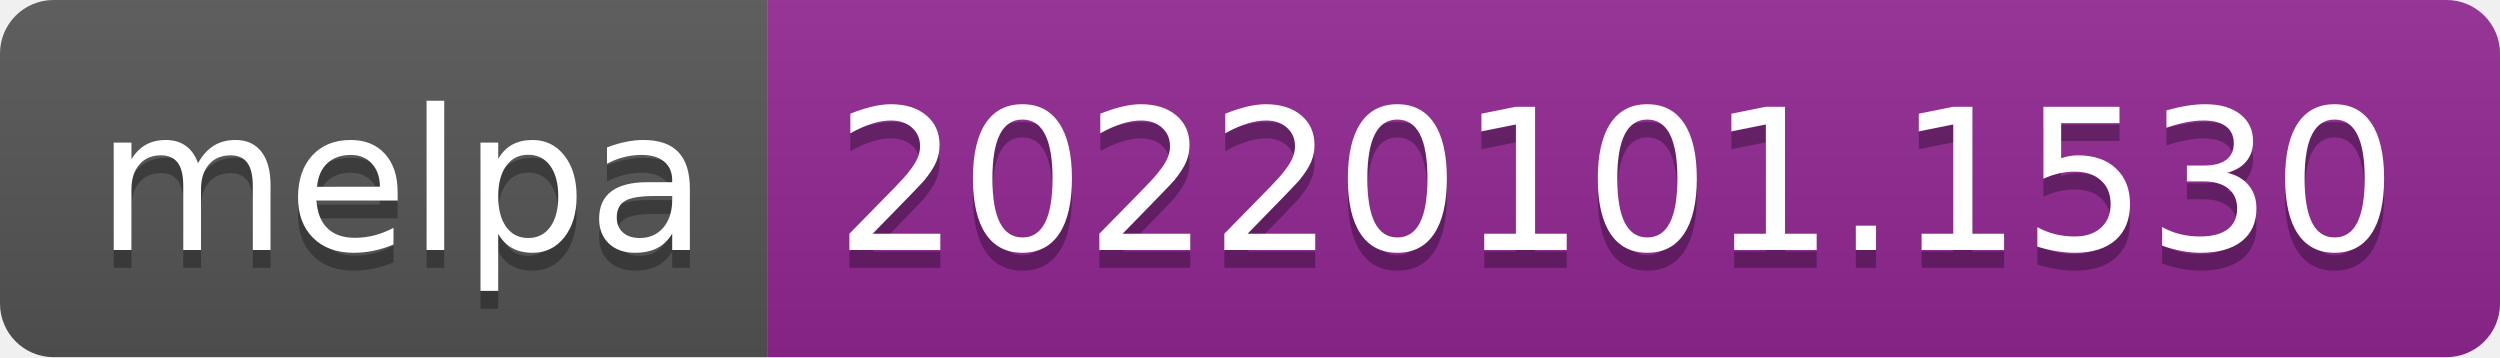
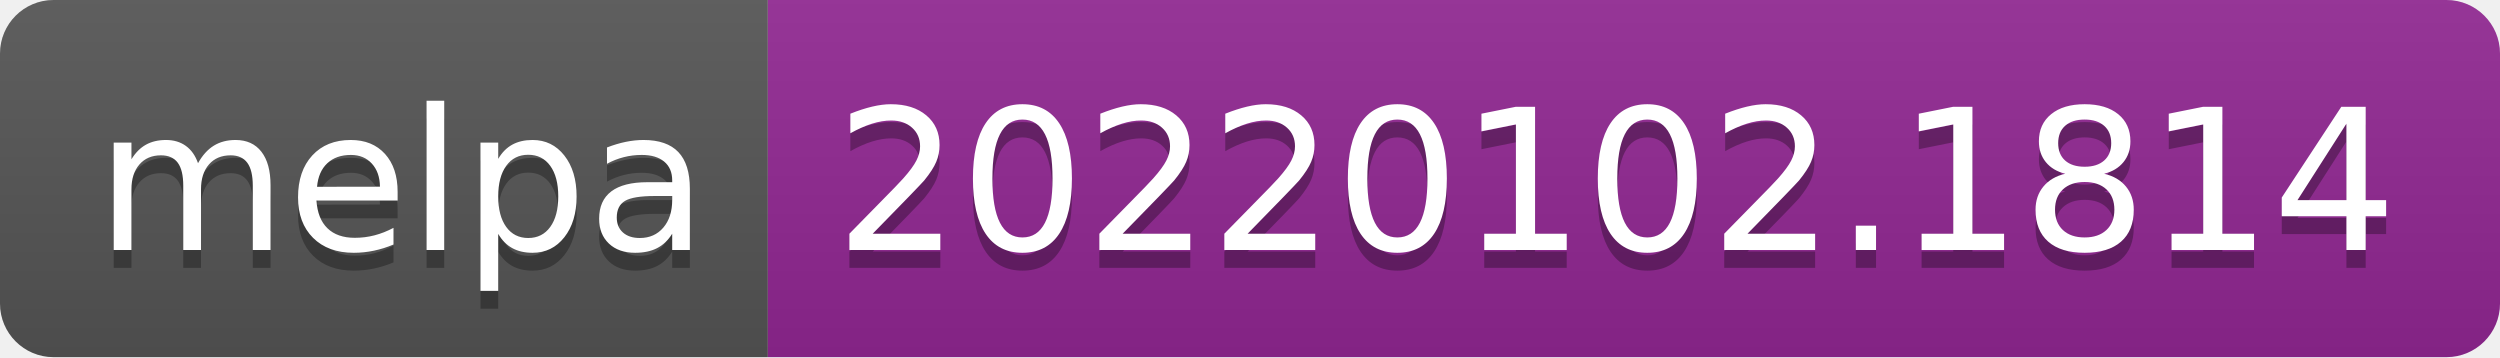
- <svg xmlns="http://www.w3.org/2000/svg" width="140" height="20" role="img" aria-label="melpa: 20220101.1530">
+ <svg xmlns="http://www.w3.org/2000/svg" width="140" height="20" role="img" aria-label="melpa: 20220102.1814">
  <linearGradient id="s" x2="0" y2="100%">
    <stop offset="0" stop-color="#bbb" stop-opacity=".1" />
    <stop offset="1" stop-opacity=".1" />
  </linearGradient>
  <clipPath id="r">
    <rect width="140" height="20" rx="3" fill="#fff" />
  </clipPath>
  <g clip-path="url(#r)">
    <rect width="43" height="20" fill="#555" />
    <rect x="43" width="97" height="20" fill="#922793" />
    <rect width="140" height="20" fill="url(#s)" />
  </g>
  <g fill="#fff" text-anchor="middle" font-family="Verdana,Geneva,DejaVu Sans,sans-serif" text-rendering="geometricPrecision" font-size="110">
    <text aria-hidden="true" x="225" y="150" fill="#010101" fill-opacity=".3" transform="scale(.1)" textLength="330">melpa</text>
    <text x="225" y="140" transform="scale(.1)" fill="#fff" textLength="330">melpa</text>
-     <text aria-hidden="true" x="905" y="150" fill="#010101" fill-opacity=".3" transform="scale(.1)" textLength="870">20220101.1530</text>
-     <text x="905" y="140" transform="scale(.1)" fill="#fff" textLength="870">20220101.1530</text>
+     <text aria-hidden="true" x="905" y="150" fill="#010101" fill-opacity=".3" transform="scale(.1)" textLength="870">20220102.1814</text>
+     <text x="905" y="140" transform="scale(.1)" fill="#fff" textLength="870">20220102.1814</text>
  </g>
</svg>
